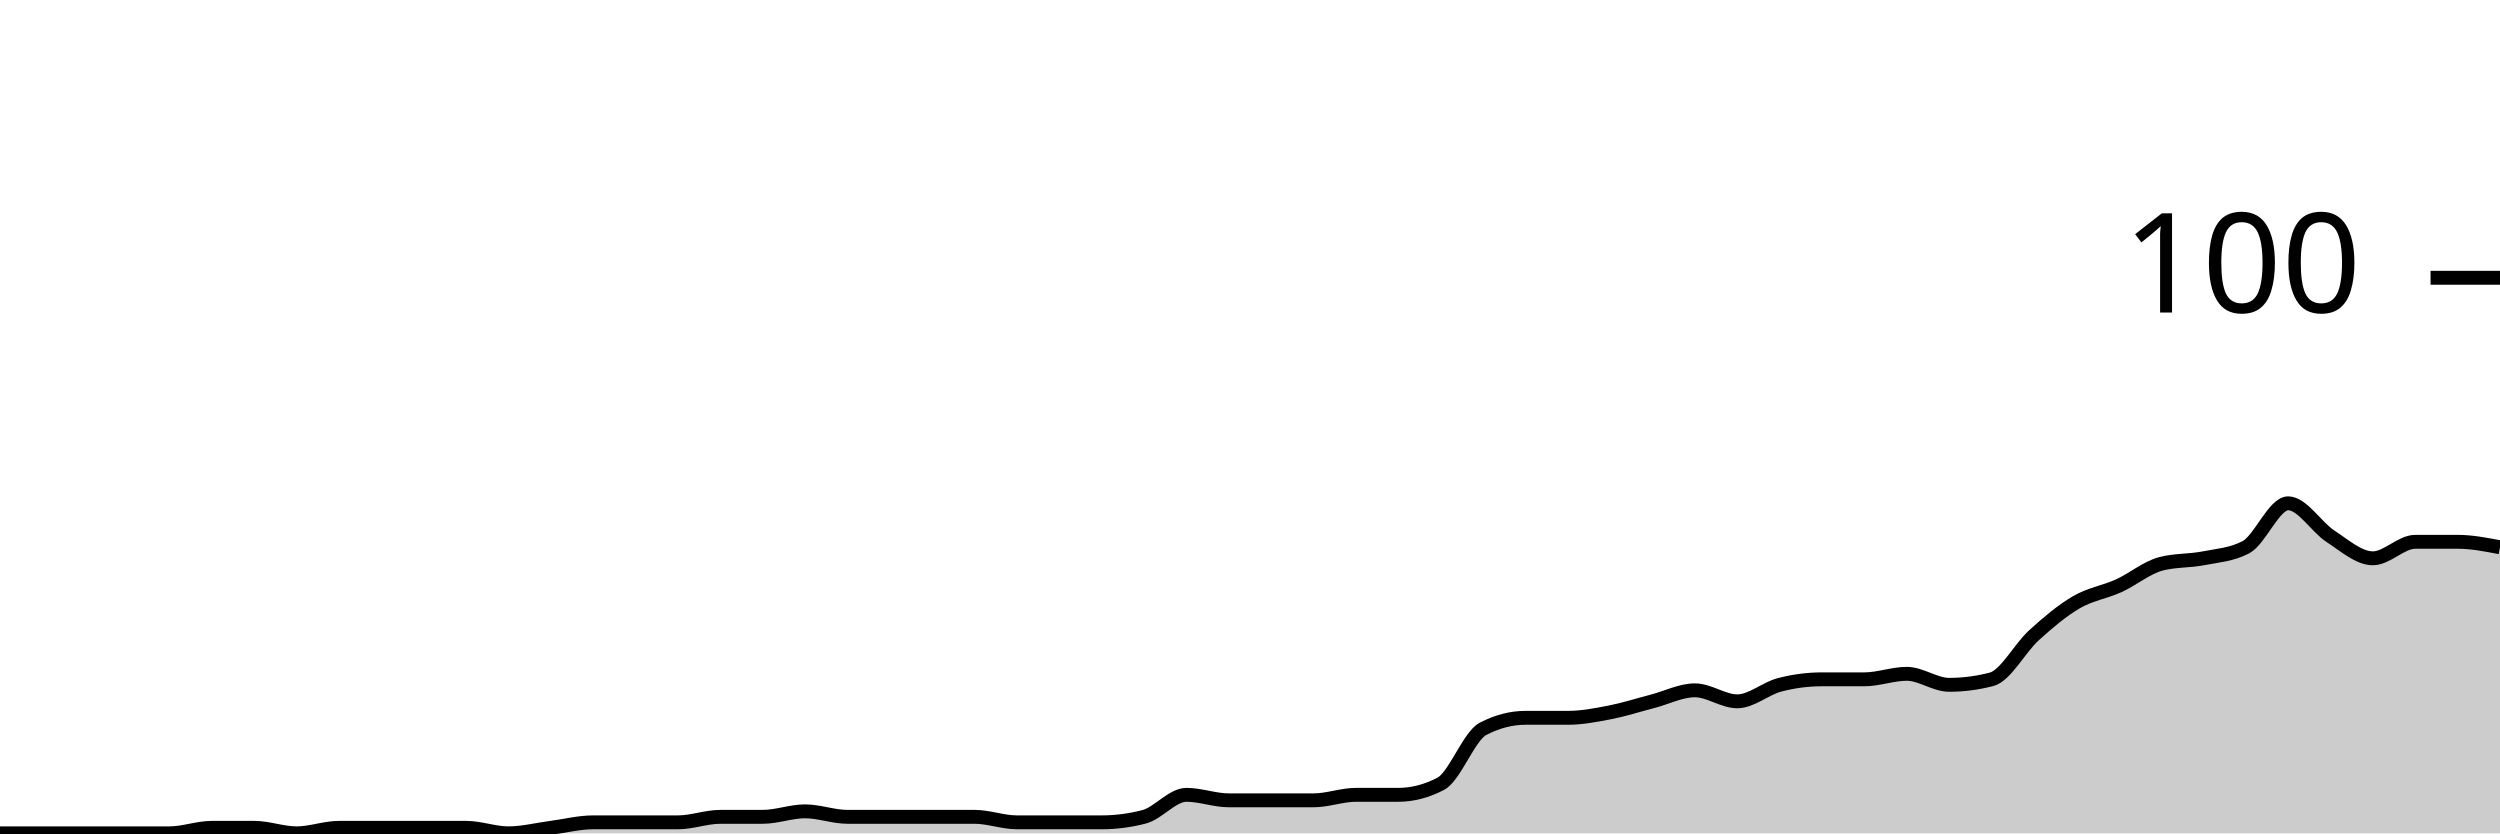
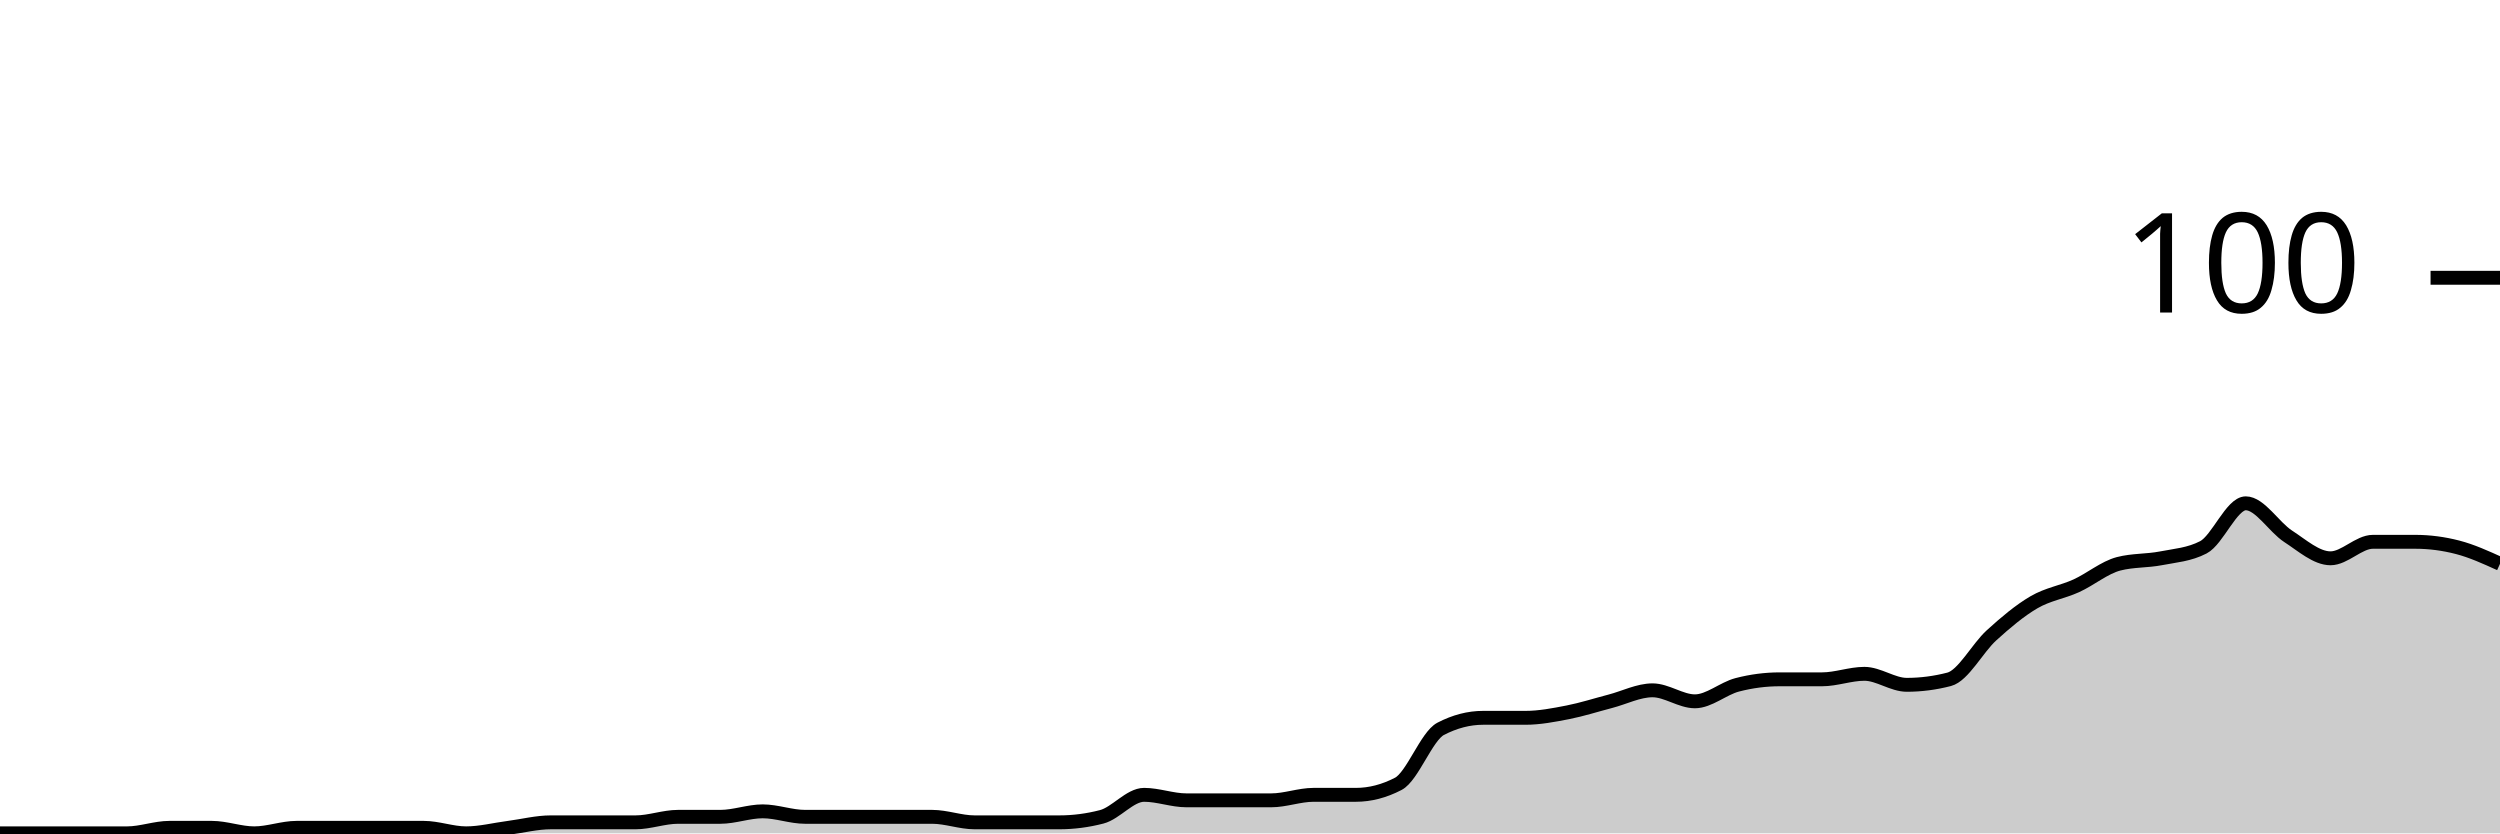
<svg xmlns="http://www.w3.org/2000/svg" viewBox="0 0 180 60">
  <g transform="translate(0,20)">
-     <path class="area" fill="rgba(0, 0, 0, 0.2)" d="M0,40C1.017,40,2.034,40,3.051,40C4.068,40,5.085,40,6.102,40C7.119,40,8.136,40,9.153,40C10.169,40,11.186,40,12.203,40C13.22,40,14.237,39.604,15.254,39.604C16.271,39.604,17.288,39.604,18.305,39.604C19.322,39.604,20.339,40,21.356,40C22.373,40,23.39,39.604,24.407,39.604C25.424,39.604,26.441,39.604,27.458,39.604C28.475,39.604,29.492,39.604,30.508,39.604C31.525,39.604,32.542,39.604,33.559,39.604C34.576,39.604,35.593,40,36.61,40C37.627,40,38.644,39.736,39.661,39.604C40.678,39.472,41.695,39.208,42.712,39.208C43.729,39.208,44.746,39.208,45.763,39.208C46.78,39.208,47.797,39.208,48.814,39.208C49.831,39.208,50.847,38.812,51.864,38.812C52.881,38.812,53.898,38.812,54.915,38.812C55.932,38.812,56.949,38.416,57.966,38.416C58.983,38.416,60,38.812,61.017,38.812C62.034,38.812,63.051,38.812,64.068,38.812C65.085,38.812,66.102,38.812,67.119,38.812C68.136,38.812,69.153,38.812,70.169,38.812C71.186,38.812,72.203,39.208,73.22,39.208C74.237,39.208,75.254,39.208,76.271,39.208C77.288,39.208,78.305,39.208,79.322,39.208C80.339,39.208,81.356,39.076,82.373,38.812C83.39,38.548,84.407,37.228,85.424,37.228C86.441,37.228,87.458,37.624,88.475,37.624C89.492,37.624,90.508,37.624,91.525,37.624C92.542,37.624,93.559,37.624,94.576,37.624C95.593,37.624,96.61,37.228,97.627,37.228C98.644,37.228,99.661,37.228,100.678,37.228C101.695,37.228,102.712,36.964,103.729,36.436C104.746,35.908,105.763,33.003,106.78,32.475C107.797,31.947,108.814,31.683,109.831,31.683C110.847,31.683,111.864,31.683,112.881,31.683C113.898,31.683,114.915,31.485,115.932,31.287C116.949,31.089,117.966,30.759,118.983,30.495C120,30.231,121.017,29.703,122.034,29.703C123.051,29.703,124.068,30.495,125.085,30.495C126.102,30.495,127.119,29.571,128.136,29.307C129.153,29.043,130.169,28.911,131.186,28.911C132.203,28.911,133.22,28.911,134.237,28.911C135.254,28.911,136.271,28.515,137.288,28.515C138.305,28.515,139.322,29.307,140.339,29.307C141.356,29.307,142.373,29.175,143.39,28.911C144.407,28.647,145.424,26.667,146.441,25.743C147.458,24.818,148.475,23.96,149.492,23.366C150.508,22.772,151.525,22.64,152.542,22.178C153.559,21.716,154.576,20.858,155.593,20.594C156.61,20.33,157.627,20.396,158.644,20.198C159.661,20,160.678,19.934,161.695,19.406C162.712,18.878,163.729,16.238,164.746,16.238C165.763,16.238,166.78,17.954,167.797,18.614C168.814,19.274,169.831,20.198,170.847,20.198C171.864,20.198,172.881,19.01,173.898,19.01C174.915,19.01,175.932,19.01,176.949,19.01C177.966,19.01,178.983,19.208,180,19.406L180,40C178.983,40,177.966,40,176.949,40C175.932,40,174.915,40,173.898,40C172.881,40,171.864,40,170.847,40C169.831,40,168.814,40,167.797,40C166.78,40,165.763,40,164.746,40C163.729,40,162.712,40,161.695,40C160.678,40,159.661,40,158.644,40C157.627,40,156.61,40,155.593,40C154.576,40,153.559,40,152.542,40C151.525,40,150.508,40,149.492,40C148.475,40,147.458,40,146.441,40C145.424,40,144.407,40,143.39,40C142.373,40,141.356,40,140.339,40C139.322,40,138.305,40,137.288,40C136.271,40,135.254,40,134.237,40C133.22,40,132.203,40,131.186,40C130.169,40,129.153,40,128.136,40C127.119,40,126.102,40,125.085,40C124.068,40,123.051,40,122.034,40C121.017,40,120,40,118.983,40C117.966,40,116.949,40,115.932,40C114.915,40,113.898,40,112.881,40C111.864,40,110.847,40,109.831,40C108.814,40,107.797,40,106.78,40C105.763,40,104.746,40,103.729,40C102.712,40,101.695,40,100.678,40C99.661,40,98.644,40,97.627,40C96.61,40,95.593,40,94.576,40C93.559,40,92.542,40,91.525,40C90.508,40,89.492,40,88.475,40C87.458,40,86.441,40,85.424,40C84.407,40,83.39,40,82.373,40C81.356,40,80.339,40,79.322,40C78.305,40,77.288,40,76.271,40C75.254,40,74.237,40,73.22,40C72.203,40,71.186,40,70.169,40C69.153,40,68.136,40,67.119,40C66.102,40,65.085,40,64.068,40C63.051,40,62.034,40,61.017,40C60,40,58.983,40,57.966,40C56.949,40,55.932,40,54.915,40C53.898,40,52.881,40,51.864,40C50.847,40,49.831,40,48.814,40C47.797,40,46.78,40,45.763,40C44.746,40,43.729,40,42.712,40C41.695,40,40.678,40,39.661,40C38.644,40,37.627,40,36.61,40C35.593,40,34.576,40,33.559,40C32.542,40,31.525,40,30.508,40C29.492,40,28.475,40,27.458,40C26.441,40,25.424,40,24.407,40C23.39,40,22.373,40,21.356,40C20.339,40,19.322,40,18.305,40C17.288,40,16.271,40,15.254,40C14.237,40,13.22,40,12.203,40C11.186,40,10.169,40,9.153,40C8.136,40,7.119,40,6.102,40C5.085,40,4.068,40,3.051,40C2.034,40,1.017,40,0,40Z" />
-     <path class="line" stroke="black" fill="none" d="M0,40C1.017,40,2.034,40,3.051,40C4.068,40,5.085,40,6.102,40C7.119,40,8.136,40,9.153,40C10.169,40,11.186,40,12.203,40C13.22,40,14.237,39.604,15.254,39.604C16.271,39.604,17.288,39.604,18.305,39.604C19.322,39.604,20.339,40,21.356,40C22.373,40,23.39,39.604,24.407,39.604C25.424,39.604,26.441,39.604,27.458,39.604C28.475,39.604,29.492,39.604,30.508,39.604C31.525,39.604,32.542,39.604,33.559,39.604C34.576,39.604,35.593,40,36.61,40C37.627,40,38.644,39.736,39.661,39.604C40.678,39.472,41.695,39.208,42.712,39.208C43.729,39.208,44.746,39.208,45.763,39.208C46.78,39.208,47.797,39.208,48.814,39.208C49.831,39.208,50.847,38.812,51.864,38.812C52.881,38.812,53.898,38.812,54.915,38.812C55.932,38.812,56.949,38.416,57.966,38.416C58.983,38.416,60,38.812,61.017,38.812C62.034,38.812,63.051,38.812,64.068,38.812C65.085,38.812,66.102,38.812,67.119,38.812C68.136,38.812,69.153,38.812,70.169,38.812C71.186,38.812,72.203,39.208,73.22,39.208C74.237,39.208,75.254,39.208,76.271,39.208C77.288,39.208,78.305,39.208,79.322,39.208C80.339,39.208,81.356,39.076,82.373,38.812C83.39,38.548,84.407,37.228,85.424,37.228C86.441,37.228,87.458,37.624,88.475,37.624C89.492,37.624,90.508,37.624,91.525,37.624C92.542,37.624,93.559,37.624,94.576,37.624C95.593,37.624,96.61,37.228,97.627,37.228C98.644,37.228,99.661,37.228,100.678,37.228C101.695,37.228,102.712,36.964,103.729,36.436C104.746,35.908,105.763,33.003,106.78,32.475C107.797,31.947,108.814,31.683,109.831,31.683C110.847,31.683,111.864,31.683,112.881,31.683C113.898,31.683,114.915,31.485,115.932,31.287C116.949,31.089,117.966,30.759,118.983,30.495C120,30.231,121.017,29.703,122.034,29.703C123.051,29.703,124.068,30.495,125.085,30.495C126.102,30.495,127.119,29.571,128.136,29.307C129.153,29.043,130.169,28.911,131.186,28.911C132.203,28.911,133.22,28.911,134.237,28.911C135.254,28.911,136.271,28.515,137.288,28.515C138.305,28.515,139.322,29.307,140.339,29.307C141.356,29.307,142.373,29.175,143.39,28.911C144.407,28.647,145.424,26.667,146.441,25.743C147.458,24.818,148.475,23.96,149.492,23.366C150.508,22.772,151.525,22.64,152.542,22.178C153.559,21.716,154.576,20.858,155.593,20.594C156.61,20.33,157.627,20.396,158.644,20.198C159.661,20,160.678,19.934,161.695,19.406C162.712,18.878,163.729,16.238,164.746,16.238C165.763,16.238,166.78,17.954,167.797,18.614C168.814,19.274,169.831,20.198,170.847,20.198C171.864,20.198,172.881,19.01,173.898,19.01C174.915,19.01,175.932,19.01,176.949,19.01C177.966,19.01,178.983,19.208,180,19.406" />
+     <path class="area" fill="rgba(0, 0, 0, 0.2)" d="M0,40C1.017,40,2.034,40,3.051,40C4.068,40,5.085,40,6.102,40C7.119,40,8.136,40,9.153,40C10.169,40,11.186,39.604,12.203,39.604C13.22,39.604,14.237,39.604,15.254,39.604C16.271,39.604,17.288,40,18.305,40C19.322,40,20.339,39.604,21.356,39.604C22.373,39.604,23.39,39.604,24.407,39.604C25.424,39.604,26.441,39.604,27.458,39.604C28.475,39.604,29.492,39.604,30.508,39.604C31.525,39.604,32.542,40,33.559,40C34.576,40,35.593,39.736,36.61,39.604C37.627,39.472,38.644,39.208,39.661,39.208C40.678,39.208,41.695,39.208,42.712,39.208C43.729,39.208,44.746,39.208,45.763,39.208C46.78,39.208,47.797,38.812,48.814,38.812C49.831,38.812,50.847,38.812,51.864,38.812C52.881,38.812,53.898,38.416,54.915,38.416C55.932,38.416,56.949,38.812,57.966,38.812C58.983,38.812,60,38.812,61.017,38.812C62.034,38.812,63.051,38.812,64.068,38.812C65.085,38.812,66.102,38.812,67.119,38.812C68.136,38.812,69.153,39.208,70.169,39.208C71.186,39.208,72.203,39.208,73.22,39.208C74.237,39.208,75.254,39.208,76.271,39.208C77.288,39.208,78.305,39.076,79.322,38.812C80.339,38.548,81.356,37.228,82.373,37.228C83.39,37.228,84.407,37.624,85.424,37.624C86.441,37.624,87.458,37.624,88.475,37.624C89.492,37.624,90.508,37.624,91.525,37.624C92.542,37.624,93.559,37.228,94.576,37.228C95.593,37.228,96.61,37.228,97.627,37.228C98.644,37.228,99.661,36.964,100.678,36.436C101.695,35.908,102.712,33.003,103.729,32.475C104.746,31.947,105.763,31.683,106.78,31.683C107.797,31.683,108.814,31.683,109.831,31.683C110.847,31.683,111.864,31.485,112.881,31.287C113.898,31.089,114.915,30.759,115.932,30.495C116.949,30.231,117.966,29.703,118.983,29.703C120,29.703,121.017,30.495,122.034,30.495C123.051,30.495,124.068,29.571,125.085,29.307C126.102,29.043,127.119,28.911,128.136,28.911C129.153,28.911,130.169,28.911,131.186,28.911C132.203,28.911,133.22,28.515,134.237,28.515C135.254,28.515,136.271,29.307,137.288,29.307C138.305,29.307,139.322,29.175,140.339,28.911C141.356,28.647,142.373,26.667,143.39,25.743C144.407,24.818,145.424,23.96,146.441,23.366C147.458,22.772,148.475,22.64,149.492,22.178C150.508,21.716,151.525,20.858,152.542,20.594C153.559,20.33,154.576,20.396,155.593,20.198C156.61,20,157.627,19.934,158.644,19.406C159.661,18.878,160.678,16.238,161.695,16.238C162.712,16.238,163.729,17.954,164.746,18.614C165.763,19.274,166.78,20.198,167.797,20.198C168.814,20.198,169.831,19.01,170.847,19.01C171.864,19.01,172.881,19.01,173.898,19.01C174.915,19.01,175.932,19.142,176.949,19.406C177.966,19.67,178.983,20.132,180,20.594L180,40C178.983,40,177.966,40,176.949,40C175.932,40,174.915,40,173.898,40C172.881,40,171.864,40,170.847,40C169.831,40,168.814,40,167.797,40C166.78,40,165.763,40,164.746,40C163.729,40,162.712,40,161.695,40C160.678,40,159.661,40,158.644,40C157.627,40,156.61,40,155.593,40C154.576,40,153.559,40,152.542,40C151.525,40,150.508,40,149.492,40C148.475,40,147.458,40,146.441,40C145.424,40,144.407,40,143.39,40C142.373,40,141.356,40,140.339,40C139.322,40,138.305,40,137.288,40C136.271,40,135.254,40,134.237,40C133.22,40,132.203,40,131.186,40C130.169,40,129.153,40,128.136,40C127.119,40,126.102,40,125.085,40C124.068,40,123.051,40,122.034,40C121.017,40,120,40,118.983,40C117.966,40,116.949,40,115.932,40C114.915,40,113.898,40,112.881,40C111.864,40,110.847,40,109.831,40C108.814,40,107.797,40,106.78,40C105.763,40,104.746,40,103.729,40C102.712,40,101.695,40,100.678,40C99.661,40,98.644,40,97.627,40C96.61,40,95.593,40,94.576,40C93.559,40,92.542,40,91.525,40C90.508,40,89.492,40,88.475,40C87.458,40,86.441,40,85.424,40C84.407,40,83.39,40,82.373,40C81.356,40,80.339,40,79.322,40C78.305,40,77.288,40,76.271,40C75.254,40,74.237,40,73.22,40C72.203,40,71.186,40,70.169,40C69.153,40,68.136,40,67.119,40C66.102,40,65.085,40,64.068,40C63.051,40,62.034,40,61.017,40C60,40,58.983,40,57.966,40C56.949,40,55.932,40,54.915,40C53.898,40,52.881,40,51.864,40C50.847,40,49.831,40,48.814,40C47.797,40,46.78,40,45.763,40C44.746,40,43.729,40,42.712,40C41.695,40,40.678,40,39.661,40C38.644,40,37.627,40,36.61,40C35.593,40,34.576,40,33.559,40C32.542,40,31.525,40,30.508,40C29.492,40,28.475,40,27.458,40C26.441,40,25.424,40,24.407,40C23.39,40,22.373,40,21.356,40C20.339,40,19.322,40,18.305,40C17.288,40,16.271,40,15.254,40C14.237,40,13.22,40,12.203,40C11.186,40,10.169,40,9.153,40C8.136,40,7.119,40,6.102,40C5.085,40,4.068,40,3.051,40C2.034,40,1.017,40,0,40Z" />
+     <path class="line" stroke="black" fill="none" d="M0,40C1.017,40,2.034,40,3.051,40C4.068,40,5.085,40,6.102,40C7.119,40,8.136,40,9.153,40C10.169,40,11.186,39.604,12.203,39.604C13.22,39.604,14.237,39.604,15.254,39.604C16.271,39.604,17.288,40,18.305,40C19.322,40,20.339,39.604,21.356,39.604C22.373,39.604,23.39,39.604,24.407,39.604C25.424,39.604,26.441,39.604,27.458,39.604C28.475,39.604,29.492,39.604,30.508,39.604C31.525,39.604,32.542,40,33.559,40C34.576,40,35.593,39.736,36.61,39.604C37.627,39.472,38.644,39.208,39.661,39.208C40.678,39.208,41.695,39.208,42.712,39.208C43.729,39.208,44.746,39.208,45.763,39.208C46.78,39.208,47.797,38.812,48.814,38.812C49.831,38.812,50.847,38.812,51.864,38.812C52.881,38.812,53.898,38.416,54.915,38.416C55.932,38.416,56.949,38.812,57.966,38.812C58.983,38.812,60,38.812,61.017,38.812C62.034,38.812,63.051,38.812,64.068,38.812C65.085,38.812,66.102,38.812,67.119,38.812C68.136,38.812,69.153,39.208,70.169,39.208C71.186,39.208,72.203,39.208,73.22,39.208C74.237,39.208,75.254,39.208,76.271,39.208C77.288,39.208,78.305,39.076,79.322,38.812C80.339,38.548,81.356,37.228,82.373,37.228C83.39,37.228,84.407,37.624,85.424,37.624C86.441,37.624,87.458,37.624,88.475,37.624C89.492,37.624,90.508,37.624,91.525,37.624C92.542,37.624,93.559,37.228,94.576,37.228C95.593,37.228,96.61,37.228,97.627,37.228C98.644,37.228,99.661,36.964,100.678,36.436C101.695,35.908,102.712,33.003,103.729,32.475C104.746,31.947,105.763,31.683,106.78,31.683C107.797,31.683,108.814,31.683,109.831,31.683C110.847,31.683,111.864,31.485,112.881,31.287C113.898,31.089,114.915,30.759,115.932,30.495C116.949,30.231,117.966,29.703,118.983,29.703C120,29.703,121.017,30.495,122.034,30.495C123.051,30.495,124.068,29.571,125.085,29.307C126.102,29.043,127.119,28.911,128.136,28.911C129.153,28.911,130.169,28.911,131.186,28.911C132.203,28.911,133.22,28.515,134.237,28.515C135.254,28.515,136.271,29.307,137.288,29.307C138.305,29.307,139.322,29.175,140.339,28.911C141.356,28.647,142.373,26.667,143.39,25.743C144.407,24.818,145.424,23.96,146.441,23.366C147.458,22.772,148.475,22.64,149.492,22.178C150.508,21.716,151.525,20.858,152.542,20.594C153.559,20.33,154.576,20.396,155.593,20.198C156.61,20,157.627,19.934,158.644,19.406C159.661,18.878,160.678,16.238,161.695,16.238C162.712,16.238,163.729,17.954,164.746,18.614C165.763,19.274,166.78,20.198,167.797,20.198C168.814,20.198,169.831,19.01,170.847,19.01C171.864,19.01,172.881,19.01,173.898,19.01C174.915,19.01,175.932,19.142,176.949,19.406C177.966,19.67,178.983,20.132,180,20.594" />
    <path class="axis-ceiling" stroke-width="1" stroke="black" fill="none" d="M175,0L180,0" />
    <text class="axis-ceiling-label" font-family="sans-serif" text-anchor="end" font-size="10px" x="170" y="2.5">100</text>
  </g>
</svg>
